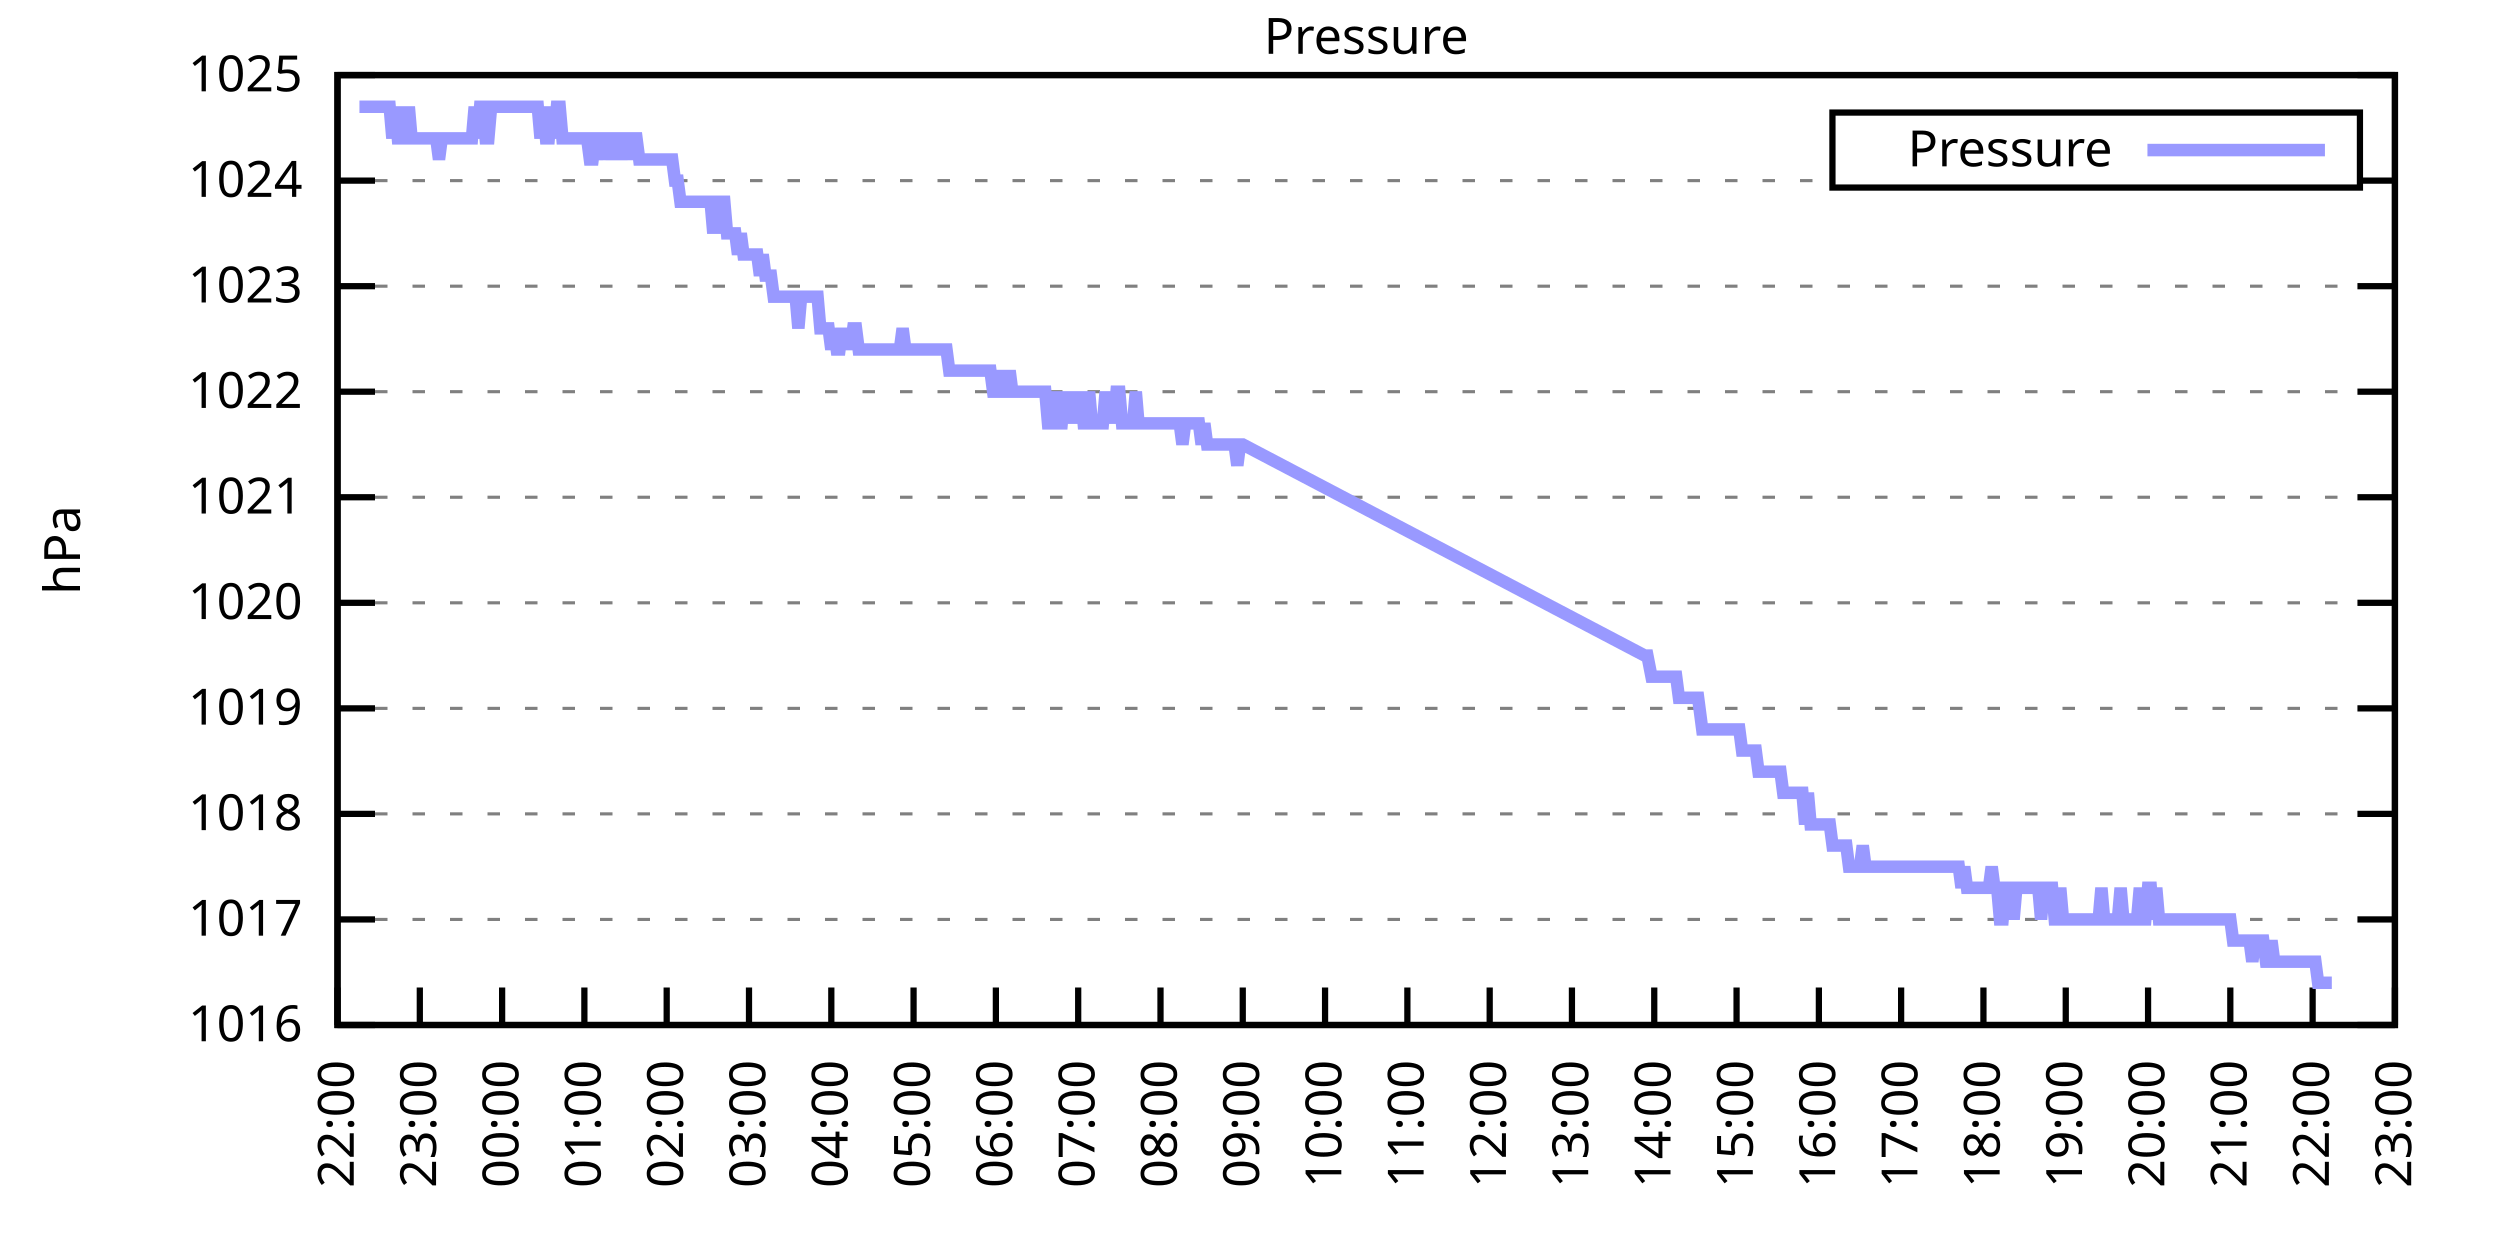
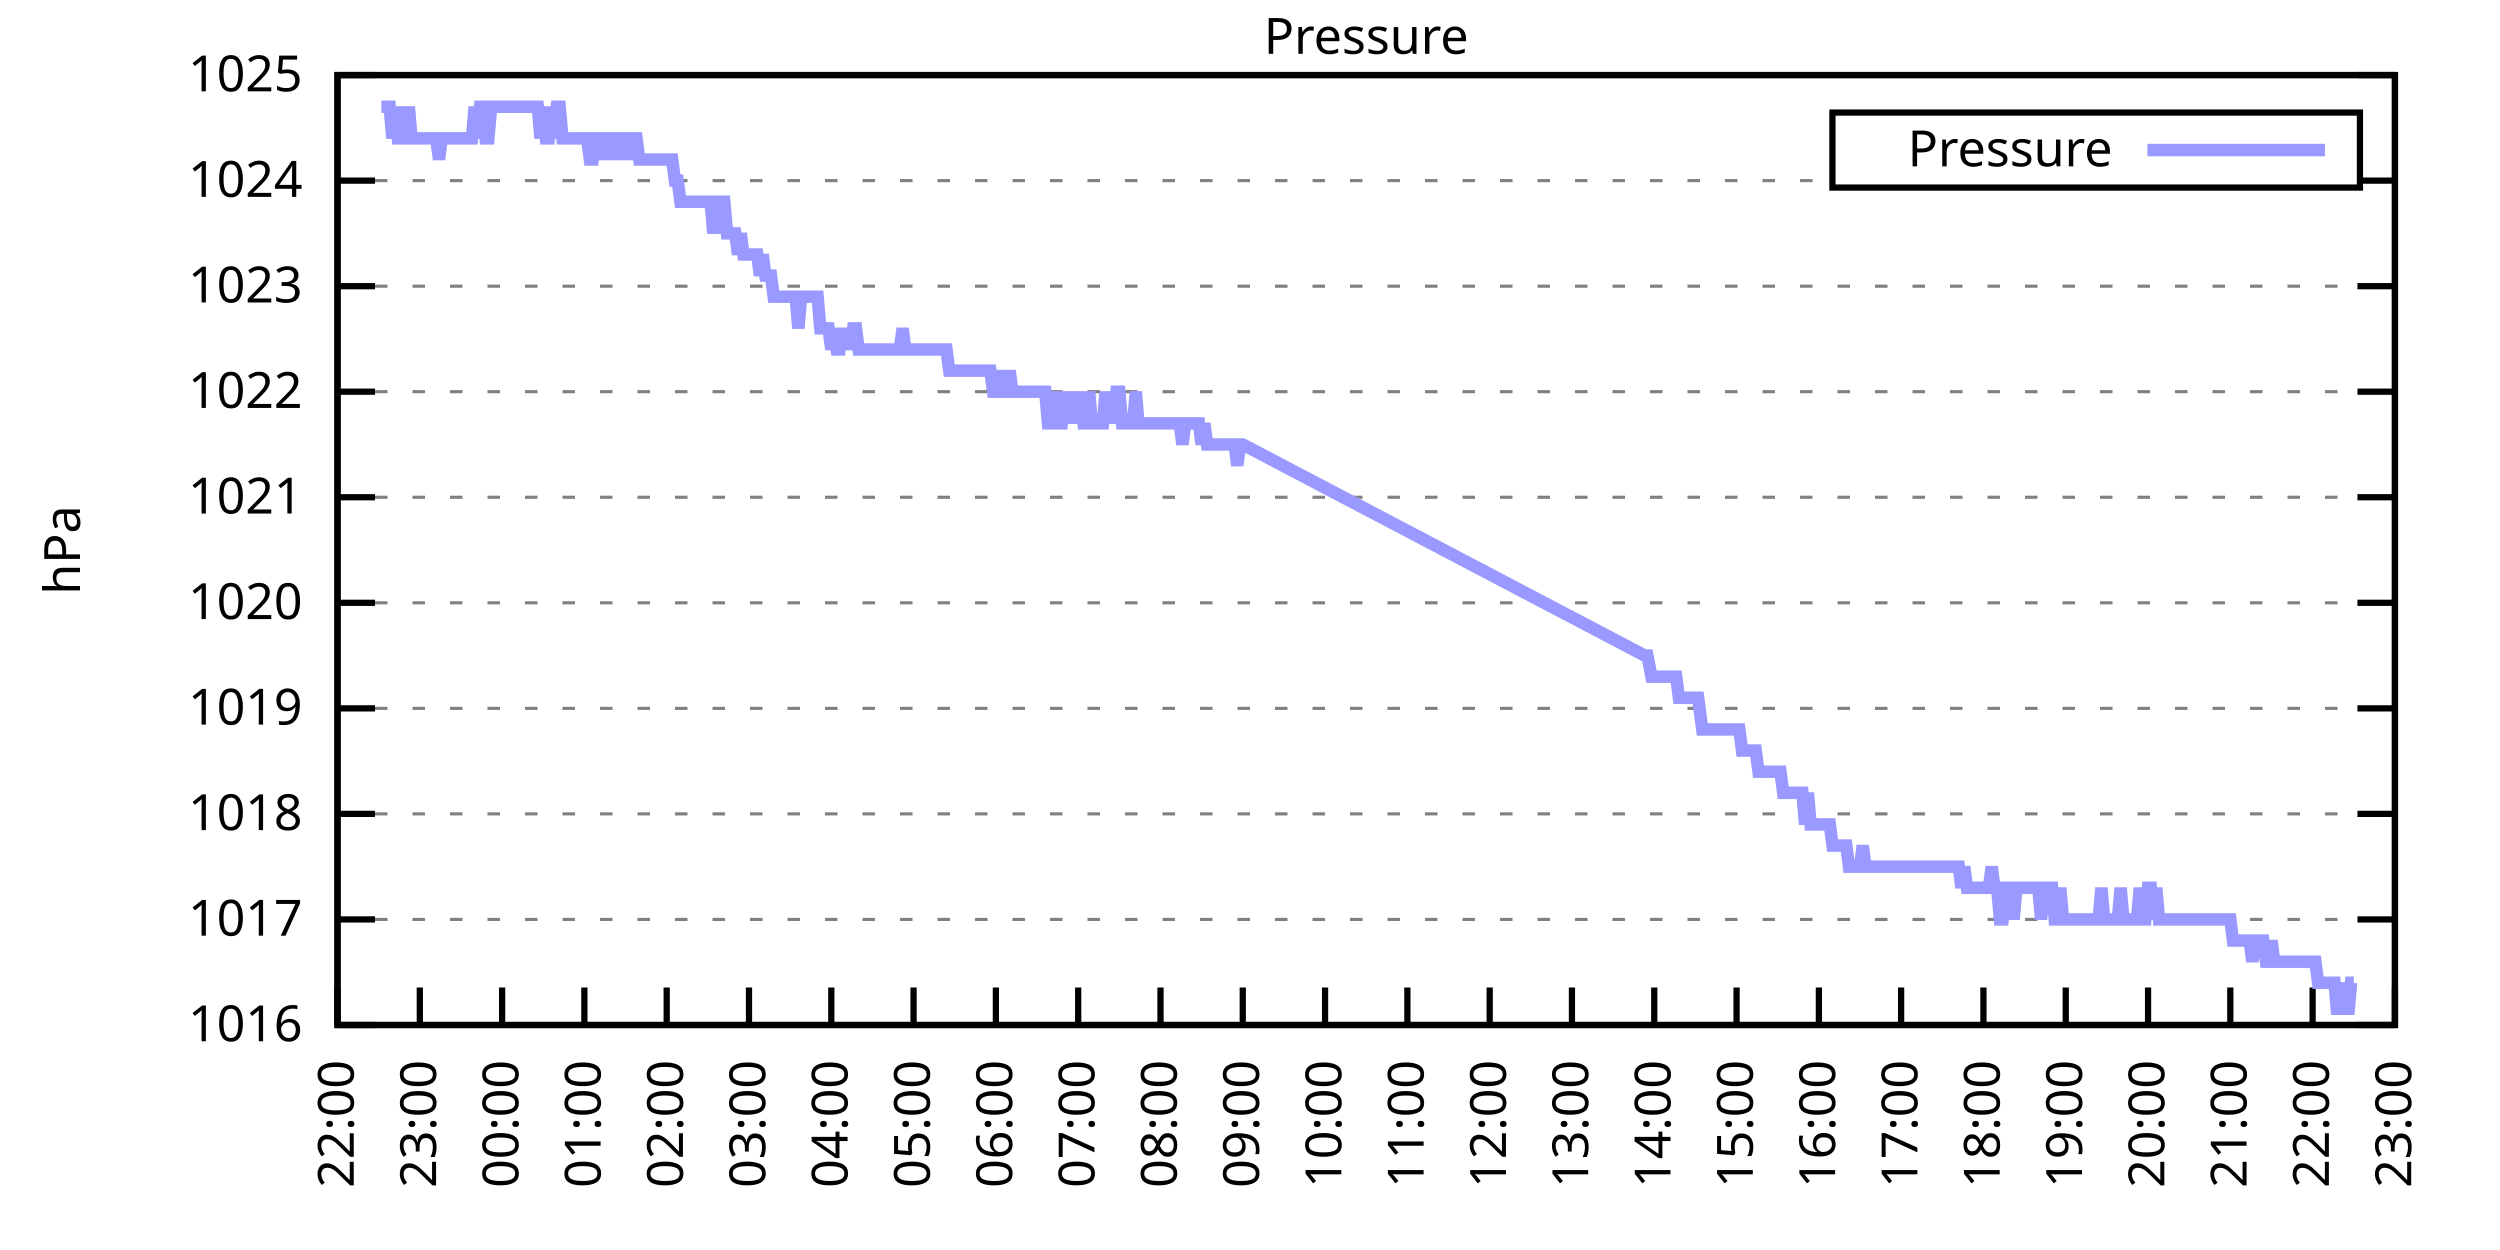
<svg xmlns="http://www.w3.org/2000/svg" xmlns:xlink="http://www.w3.org/1999/xlink" width="400" height="200" viewBox="0 0 400 200">
  <g id="gnuplot_canvas">
    <rect x="0" y="0" width="400" height="200" fill="none" />
    <defs>
      <circle id="gpDot" r="0.5" stroke-width="0.5" stroke="currentColor" />
      <path id="gpPt0" stroke-width="0.333" stroke="currentColor" d="M-1,0 h2 M0,-1 v2" />
      <path id="gpPt1" stroke-width="0.333" stroke="currentColor" d="M-1,-1 L1,1 M1,-1 L-1,1" />
      <path id="gpPt2" stroke-width="0.333" stroke="currentColor" d="M-1,0 L1,0 M0,-1 L0,1 M-1,-1 L1,1 M-1,1 L1,-1" />
      <rect id="gpPt3" stroke-width="0.333" stroke="currentColor" x="-1" y="-1" width="2" height="2" />
      <rect id="gpPt4" stroke-width="0.333" stroke="currentColor" fill="currentColor" x="-1" y="-1" width="2" height="2" />
      <circle id="gpPt5" stroke-width="0.333" stroke="currentColor" cx="0" cy="0" r="1" />
      <use xlink:href="#gpPt5" id="gpPt6" fill="currentColor" stroke="none" />
      <path id="gpPt7" stroke-width="0.333" stroke="currentColor" d="M0,-1.33 L-1.33,0.67 L1.33,0.67 z" />
      <use xlink:href="#gpPt7" id="gpPt8" fill="currentColor" stroke="none" />
      <use xlink:href="#gpPt7" id="gpPt9" stroke="currentColor" transform="rotate(180)" />
      <use xlink:href="#gpPt9" id="gpPt10" fill="currentColor" stroke="none" />
      <use xlink:href="#gpPt3" id="gpPt11" stroke="currentColor" transform="rotate(45)" />
      <use xlink:href="#gpPt11" id="gpPt12" fill="currentColor" stroke="none" />
      <path id="gpPt13" stroke-width="0.333" stroke="currentColor" d="M0,1.330 L1.265,0.411 L0.782,-1.067 L-0.782,-1.076 L-1.265,0.411 z" />
      <use xlink:href="#gpPt13" id="gpPt14" fill="currentColor" stroke="none" />
      <filter id="textbox" filterUnits="objectBoundingBox" x="0" y="0" height="1" width="1">
        <feFlood flood-color="white" flood-opacity="1" result="bgnd" />
        <feComposite in="SourceGraphic" in2="bgnd" operator="atop" />
      </filter>
      <filter id="greybox" filterUnits="objectBoundingBox" x="0" y="0" height="1" width="1">
        <feFlood flood-color="lightgrey" flood-opacity="1" result="grey" />
        <feComposite in="SourceGraphic" in2="grey" operator="atop" />
      </filter>
    </defs>
    <g fill="none" color="white" stroke="currentColor" stroke-width="1.00" stroke-linecap="butt" stroke-linejoin="miter">
</g>
    <g fill="none" color="black" stroke="currentColor" stroke-width="1.00" stroke-linecap="butt" stroke-linejoin="miter">
      <g stroke="none" shape-rendering="crispEdges">
        <polygon fill="rgb(255, 255, 255)" points="54.00,164.00 383.18,164.00 383.18,12.02 54.00,12.02 " />
      </g>
    </g>
    <g fill="none" color="black" stroke="currentColor" stroke-width="1.00" stroke-linecap="butt" stroke-linejoin="miter">
</g>
    <g fill="none" color="black" stroke="black" stroke-width="0.50" stroke-linecap="butt" stroke-linejoin="miter">
</g>
    <g fill="none" color="gray" stroke="currentColor" stroke-width="0.50" stroke-linecap="butt" stroke-linejoin="miter">
      <path stroke="gray" stroke-dasharray="2,4" class="gridline" d="M54.00,164.00 L383.19,164.00  " />
    </g>
    <g fill="none" color="gray" stroke="gray" stroke-width="1.00" stroke-linecap="butt" stroke-linejoin="miter">
</g>
    <g fill="none" color="black" stroke="currentColor" stroke-width="1.00" stroke-linecap="butt" stroke-linejoin="miter">
      <path stroke="black" d="M54.00,164.00 L60.00,164.00 M383.19,164.00 L377.19,164.00  " />
      <g transform="translate(48.40,166.60)" stroke="none" fill="black" font-family="Sans" font-size="8.00" text-anchor="end">
        <text>
          <tspan font-family="Sans"> 1016</tspan>
        </text>
      </g>
    </g>
    <g fill="none" color="black" stroke="currentColor" stroke-width="1.00" stroke-linecap="butt" stroke-linejoin="miter">
</g>
    <g fill="none" color="black" stroke="black" stroke-width="0.50" stroke-linecap="butt" stroke-linejoin="miter">
</g>
    <g fill="none" color="gray" stroke="currentColor" stroke-width="0.50" stroke-linecap="butt" stroke-linejoin="miter">
      <path stroke="gray" stroke-dasharray="2,4" class="gridline" d="M54.00,147.11 L383.19,147.11  " />
    </g>
    <g fill="none" color="gray" stroke="gray" stroke-width="1.00" stroke-linecap="butt" stroke-linejoin="miter">
</g>
    <g fill="none" color="black" stroke="currentColor" stroke-width="1.00" stroke-linecap="butt" stroke-linejoin="miter">
      <path stroke="black" d="M54.00,147.11 L60.00,147.11 M383.19,147.11 L377.19,147.11  " />
      <g transform="translate(48.40,149.71)" stroke="none" fill="black" font-family="Sans" font-size="8.00" text-anchor="end">
        <text>
          <tspan font-family="Sans"> 1017</tspan>
        </text>
      </g>
    </g>
    <g fill="none" color="black" stroke="currentColor" stroke-width="1.00" stroke-linecap="butt" stroke-linejoin="miter">
</g>
    <g fill="none" color="black" stroke="black" stroke-width="0.50" stroke-linecap="butt" stroke-linejoin="miter">
</g>
    <g fill="none" color="gray" stroke="currentColor" stroke-width="0.50" stroke-linecap="butt" stroke-linejoin="miter">
      <path stroke="gray" stroke-dasharray="2,4" class="gridline" d="M54.00,130.22 L383.19,130.22  " />
    </g>
    <g fill="none" color="gray" stroke="gray" stroke-width="1.00" stroke-linecap="butt" stroke-linejoin="miter">
</g>
    <g fill="none" color="black" stroke="currentColor" stroke-width="1.00" stroke-linecap="butt" stroke-linejoin="miter">
      <path stroke="black" d="M54.00,130.22 L60.00,130.22 M383.19,130.22 L377.19,130.22  " />
      <g transform="translate(48.40,132.82)" stroke="none" fill="black" font-family="Sans" font-size="8.00" text-anchor="end">
        <text>
          <tspan font-family="Sans"> 1018</tspan>
        </text>
      </g>
    </g>
    <g fill="none" color="black" stroke="currentColor" stroke-width="1.00" stroke-linecap="butt" stroke-linejoin="miter">
</g>
    <g fill="none" color="black" stroke="black" stroke-width="0.50" stroke-linecap="butt" stroke-linejoin="miter">
</g>
    <g fill="none" color="gray" stroke="currentColor" stroke-width="0.50" stroke-linecap="butt" stroke-linejoin="miter">
      <path stroke="gray" stroke-dasharray="2,4" class="gridline" d="M54.00,113.34 L383.19,113.34  " />
    </g>
    <g fill="none" color="gray" stroke="gray" stroke-width="1.00" stroke-linecap="butt" stroke-linejoin="miter">
</g>
    <g fill="none" color="black" stroke="currentColor" stroke-width="1.00" stroke-linecap="butt" stroke-linejoin="miter">
      <path stroke="black" d="M54.00,113.34 L60.00,113.34 M383.19,113.34 L377.19,113.34  " />
      <g transform="translate(48.40,115.94)" stroke="none" fill="black" font-family="Sans" font-size="8.00" text-anchor="end">
        <text>
          <tspan font-family="Sans"> 1019</tspan>
        </text>
      </g>
    </g>
    <g fill="none" color="black" stroke="currentColor" stroke-width="1.00" stroke-linecap="butt" stroke-linejoin="miter">
</g>
    <g fill="none" color="black" stroke="black" stroke-width="0.50" stroke-linecap="butt" stroke-linejoin="miter">
</g>
    <g fill="none" color="gray" stroke="currentColor" stroke-width="0.50" stroke-linecap="butt" stroke-linejoin="miter">
      <path stroke="gray" stroke-dasharray="2,4" class="gridline" d="M54.00,96.45 L383.19,96.45  " />
    </g>
    <g fill="none" color="gray" stroke="gray" stroke-width="1.00" stroke-linecap="butt" stroke-linejoin="miter">
</g>
    <g fill="none" color="black" stroke="currentColor" stroke-width="1.00" stroke-linecap="butt" stroke-linejoin="miter">
      <path stroke="black" d="M54.00,96.45 L60.00,96.45 M383.19,96.45 L377.19,96.45  " />
      <g transform="translate(48.40,99.05)" stroke="none" fill="black" font-family="Sans" font-size="8.00" text-anchor="end">
        <text>
          <tspan font-family="Sans"> 1020</tspan>
        </text>
      </g>
    </g>
    <g fill="none" color="black" stroke="currentColor" stroke-width="1.00" stroke-linecap="butt" stroke-linejoin="miter">
</g>
    <g fill="none" color="black" stroke="black" stroke-width="0.50" stroke-linecap="butt" stroke-linejoin="miter">
</g>
    <g fill="none" color="gray" stroke="currentColor" stroke-width="0.50" stroke-linecap="butt" stroke-linejoin="miter">
      <path stroke="gray" stroke-dasharray="2,4" class="gridline" d="M54.00,79.56 L383.19,79.56  " />
    </g>
    <g fill="none" color="gray" stroke="gray" stroke-width="1.00" stroke-linecap="butt" stroke-linejoin="miter">
</g>
    <g fill="none" color="black" stroke="currentColor" stroke-width="1.00" stroke-linecap="butt" stroke-linejoin="miter">
      <path stroke="black" d="M54.00,79.56 L60.00,79.56 M383.19,79.56 L377.19,79.56  " />
      <g transform="translate(48.40,82.16)" stroke="none" fill="black" font-family="Sans" font-size="8.00" text-anchor="end">
        <text>
          <tspan font-family="Sans"> 1021</tspan>
        </text>
      </g>
    </g>
    <g fill="none" color="black" stroke="currentColor" stroke-width="1.00" stroke-linecap="butt" stroke-linejoin="miter">
</g>
    <g fill="none" color="black" stroke="black" stroke-width="0.50" stroke-linecap="butt" stroke-linejoin="miter">
</g>
    <g fill="none" color="gray" stroke="currentColor" stroke-width="0.50" stroke-linecap="butt" stroke-linejoin="miter">
      <path stroke="gray" stroke-dasharray="2,4" class="gridline" d="M54.00,62.67 L383.19,62.67  " />
    </g>
    <g fill="none" color="gray" stroke="gray" stroke-width="1.00" stroke-linecap="butt" stroke-linejoin="miter">
</g>
    <g fill="none" color="black" stroke="currentColor" stroke-width="1.00" stroke-linecap="butt" stroke-linejoin="miter">
      <path stroke="black" d="M54.00,62.67 L60.00,62.67 M383.19,62.67 L377.19,62.67  " />
      <g transform="translate(48.40,65.27)" stroke="none" fill="black" font-family="Sans" font-size="8.00" text-anchor="end">
        <text>
          <tspan font-family="Sans"> 1022</tspan>
        </text>
      </g>
    </g>
    <g fill="none" color="black" stroke="currentColor" stroke-width="1.00" stroke-linecap="butt" stroke-linejoin="miter">
</g>
    <g fill="none" color="black" stroke="black" stroke-width="0.50" stroke-linecap="butt" stroke-linejoin="miter">
</g>
    <g fill="none" color="gray" stroke="currentColor" stroke-width="0.50" stroke-linecap="butt" stroke-linejoin="miter">
      <path stroke="gray" stroke-dasharray="2,4" class="gridline" d="M54.00,45.79 L383.19,45.79  " />
    </g>
    <g fill="none" color="gray" stroke="gray" stroke-width="1.00" stroke-linecap="butt" stroke-linejoin="miter">
</g>
    <g fill="none" color="black" stroke="currentColor" stroke-width="1.00" stroke-linecap="butt" stroke-linejoin="miter">
      <path stroke="black" d="M54.00,45.79 L60.00,45.79 M383.19,45.79 L377.19,45.79  " />
      <g transform="translate(48.40,48.39)" stroke="none" fill="black" font-family="Sans" font-size="8.00" text-anchor="end">
        <text>
          <tspan font-family="Sans"> 1023</tspan>
        </text>
      </g>
    </g>
    <g fill="none" color="black" stroke="currentColor" stroke-width="1.00" stroke-linecap="butt" stroke-linejoin="miter">
</g>
    <g fill="none" color="black" stroke="black" stroke-width="0.50" stroke-linecap="butt" stroke-linejoin="miter">
</g>
    <g fill="none" color="gray" stroke="currentColor" stroke-width="0.50" stroke-linecap="butt" stroke-linejoin="miter">
      <path stroke="gray" stroke-dasharray="2,4" class="gridline" d="M54.00,28.90 L293.19,28.90 M377.59,28.90 L383.19,28.90  " />
    </g>
    <g fill="none" color="gray" stroke="gray" stroke-width="1.00" stroke-linecap="butt" stroke-linejoin="miter">
</g>
    <g fill="none" color="black" stroke="currentColor" stroke-width="1.00" stroke-linecap="butt" stroke-linejoin="miter">
      <path stroke="black" d="M54.00,28.90 L60.00,28.90 M383.19,28.90 L377.19,28.90  " />
      <g transform="translate(48.40,31.50)" stroke="none" fill="black" font-family="Sans" font-size="8.00" text-anchor="end">
        <text>
          <tspan font-family="Sans"> 1024</tspan>
        </text>
      </g>
    </g>
    <g fill="none" color="black" stroke="currentColor" stroke-width="1.00" stroke-linecap="butt" stroke-linejoin="miter">
</g>
    <g fill="none" color="black" stroke="black" stroke-width="0.50" stroke-linecap="butt" stroke-linejoin="miter">
</g>
    <g fill="none" color="gray" stroke="currentColor" stroke-width="0.50" stroke-linecap="butt" stroke-linejoin="miter">
      <path stroke="gray" stroke-dasharray="2,4" class="gridline" d="M54.00,12.01 L383.19,12.01  " />
    </g>
    <g fill="none" color="gray" stroke="gray" stroke-width="1.00" stroke-linecap="butt" stroke-linejoin="miter">
</g>
    <g fill="none" color="black" stroke="currentColor" stroke-width="1.00" stroke-linecap="butt" stroke-linejoin="miter">
      <path stroke="black" d="M54.00,12.01 L60.00,12.01 M383.19,12.01 L377.19,12.01  " />
      <g transform="translate(48.40,14.61)" stroke="none" fill="black" font-family="Sans" font-size="8.00" text-anchor="end">
        <text>
          <tspan font-family="Sans"> 1025</tspan>
        </text>
      </g>
    </g>
    <g fill="none" color="black" stroke="currentColor" stroke-width="1.00" stroke-linecap="butt" stroke-linejoin="miter">
      <path stroke="black" d="M54.00,164.00 L54.00,158.00  " />
      <g transform="translate(56.60,169.60) rotate(270.00)" stroke="none" fill="black" font-family="Sans" font-size="8.00" text-anchor="end">
        <text>
          <tspan font-family="Sans">22:00</tspan>
        </text>
      </g>
    </g>
    <g fill="none" color="black" stroke="currentColor" stroke-width="1.00" stroke-linecap="butt" stroke-linejoin="miter">
      <path stroke="black" d="M67.17,164.00 L67.17,158.00  " />
      <g transform="translate(69.77,169.60) rotate(270.00)" stroke="none" fill="black" font-family="Sans" font-size="8.00" text-anchor="end">
        <text>
          <tspan font-family="Sans">23:00</tspan>
        </text>
      </g>
    </g>
    <g fill="none" color="black" stroke="currentColor" stroke-width="1.00" stroke-linecap="butt" stroke-linejoin="miter">
      <path stroke="black" d="M80.34,164.00 L80.34,158.00  " />
      <g transform="translate(82.94,169.60) rotate(270.00)" stroke="none" fill="black" font-family="Sans" font-size="8.00" text-anchor="end">
        <text>
          <tspan font-family="Sans">00:00</tspan>
        </text>
      </g>
    </g>
    <g fill="none" color="black" stroke="currentColor" stroke-width="1.00" stroke-linecap="butt" stroke-linejoin="miter">
      <path stroke="black" d="M93.50,164.00 L93.50,158.00  " />
      <g transform="translate(96.10,169.60) rotate(270.00)" stroke="none" fill="black" font-family="Sans" font-size="8.00" text-anchor="end">
        <text>
          <tspan font-family="Sans">01:00</tspan>
        </text>
      </g>
    </g>
    <g fill="none" color="black" stroke="currentColor" stroke-width="1.00" stroke-linecap="butt" stroke-linejoin="miter">
      <path stroke="black" d="M106.67,164.00 L106.67,158.00  " />
      <g transform="translate(109.27,169.60) rotate(270.00)" stroke="none" fill="black" font-family="Sans" font-size="8.00" text-anchor="end">
        <text>
          <tspan font-family="Sans">02:00</tspan>
        </text>
      </g>
    </g>
    <g fill="none" color="black" stroke="currentColor" stroke-width="1.00" stroke-linecap="butt" stroke-linejoin="miter">
      <path stroke="black" d="M119.84,164.00 L119.84,158.00  " />
      <g transform="translate(122.44,169.60) rotate(270.00)" stroke="none" fill="black" font-family="Sans" font-size="8.00" text-anchor="end">
        <text>
          <tspan font-family="Sans">03:00</tspan>
        </text>
      </g>
    </g>
    <g fill="none" color="black" stroke="currentColor" stroke-width="1.00" stroke-linecap="butt" stroke-linejoin="miter">
      <path stroke="black" d="M133.01,164.00 L133.01,158.00  " />
      <g transform="translate(135.61,169.60) rotate(270.00)" stroke="none" fill="black" font-family="Sans" font-size="8.00" text-anchor="end">
        <text>
          <tspan font-family="Sans">04:00</tspan>
        </text>
      </g>
    </g>
    <g fill="none" color="black" stroke="currentColor" stroke-width="1.00" stroke-linecap="butt" stroke-linejoin="miter">
      <path stroke="black" d="M146.17,164.00 L146.17,158.00  " />
      <g transform="translate(148.77,169.60) rotate(270.00)" stroke="none" fill="black" font-family="Sans" font-size="8.00" text-anchor="end">
        <text>
          <tspan font-family="Sans">05:00</tspan>
        </text>
      </g>
    </g>
    <g fill="none" color="black" stroke="currentColor" stroke-width="1.00" stroke-linecap="butt" stroke-linejoin="miter">
      <path stroke="black" d="M159.34,164.00 L159.34,158.00  " />
      <g transform="translate(161.94,169.60) rotate(270.00)" stroke="none" fill="black" font-family="Sans" font-size="8.00" text-anchor="end">
        <text>
          <tspan font-family="Sans">06:00</tspan>
        </text>
      </g>
    </g>
    <g fill="none" color="black" stroke="currentColor" stroke-width="1.00" stroke-linecap="butt" stroke-linejoin="miter">
      <path stroke="black" d="M172.51,164.00 L172.51,158.00  " />
      <g transform="translate(175.11,169.60) rotate(270.00)" stroke="none" fill="black" font-family="Sans" font-size="8.00" text-anchor="end">
        <text>
          <tspan font-family="Sans">07:00</tspan>
        </text>
      </g>
    </g>
    <g fill="none" color="black" stroke="currentColor" stroke-width="1.00" stroke-linecap="butt" stroke-linejoin="miter">
      <path stroke="black" d="M185.68,164.00 L185.68,158.00  " />
      <g transform="translate(188.28,169.60) rotate(270.00)" stroke="none" fill="black" font-family="Sans" font-size="8.00" text-anchor="end">
        <text>
          <tspan font-family="Sans">08:00</tspan>
        </text>
      </g>
    </g>
    <g fill="none" color="black" stroke="currentColor" stroke-width="1.00" stroke-linecap="butt" stroke-linejoin="miter">
      <path stroke="black" d="M198.84,164.00 L198.84,158.00  " />
      <g transform="translate(201.44,169.60) rotate(270.00)" stroke="none" fill="black" font-family="Sans" font-size="8.00" text-anchor="end">
        <text>
          <tspan font-family="Sans">09:00</tspan>
        </text>
      </g>
    </g>
    <g fill="none" color="black" stroke="currentColor" stroke-width="1.00" stroke-linecap="butt" stroke-linejoin="miter">
      <path stroke="black" d="M212.01,164.00 L212.01,158.00  " />
      <g transform="translate(214.61,169.60) rotate(270.00)" stroke="none" fill="black" font-family="Sans" font-size="8.00" text-anchor="end">
        <text>
          <tspan font-family="Sans">10:00</tspan>
        </text>
      </g>
    </g>
    <g fill="none" color="black" stroke="currentColor" stroke-width="1.00" stroke-linecap="butt" stroke-linejoin="miter">
      <path stroke="black" d="M225.18,164.00 L225.18,158.00  " />
      <g transform="translate(227.78,169.60) rotate(270.00)" stroke="none" fill="black" font-family="Sans" font-size="8.00" text-anchor="end">
        <text>
          <tspan font-family="Sans">11:00</tspan>
        </text>
      </g>
    </g>
    <g fill="none" color="black" stroke="currentColor" stroke-width="1.00" stroke-linecap="butt" stroke-linejoin="miter">
      <path stroke="black" d="M238.35,164.00 L238.35,158.00  " />
      <g transform="translate(240.95,169.60) rotate(270.00)" stroke="none" fill="black" font-family="Sans" font-size="8.00" text-anchor="end">
        <text>
          <tspan font-family="Sans">12:00</tspan>
        </text>
      </g>
    </g>
    <g fill="none" color="black" stroke="currentColor" stroke-width="1.00" stroke-linecap="butt" stroke-linejoin="miter">
      <path stroke="black" d="M251.51,164.00 L251.51,158.00  " />
      <g transform="translate(254.11,169.60) rotate(270.00)" stroke="none" fill="black" font-family="Sans" font-size="8.00" text-anchor="end">
        <text>
          <tspan font-family="Sans">13:00</tspan>
        </text>
      </g>
    </g>
    <g fill="none" color="black" stroke="currentColor" stroke-width="1.00" stroke-linecap="butt" stroke-linejoin="miter">
      <path stroke="black" d="M264.68,164.00 L264.68,158.00  " />
      <g transform="translate(267.28,169.60) rotate(270.00)" stroke="none" fill="black" font-family="Sans" font-size="8.00" text-anchor="end">
        <text>
          <tspan font-family="Sans">14:00</tspan>
        </text>
      </g>
    </g>
    <g fill="none" color="black" stroke="currentColor" stroke-width="1.00" stroke-linecap="butt" stroke-linejoin="miter">
      <path stroke="black" d="M277.85,164.00 L277.85,158.00  " />
      <g transform="translate(280.45,169.60) rotate(270.00)" stroke="none" fill="black" font-family="Sans" font-size="8.00" text-anchor="end">
        <text>
          <tspan font-family="Sans">15:00</tspan>
        </text>
      </g>
    </g>
    <g fill="none" color="black" stroke="currentColor" stroke-width="1.00" stroke-linecap="butt" stroke-linejoin="miter">
      <path stroke="black" d="M291.02,164.00 L291.02,158.00  " />
      <g transform="translate(293.62,169.60) rotate(270.00)" stroke="none" fill="black" font-family="Sans" font-size="8.00" text-anchor="end">
        <text>
          <tspan font-family="Sans">16:00</tspan>
        </text>
      </g>
    </g>
    <g fill="none" color="black" stroke="currentColor" stroke-width="1.00" stroke-linecap="butt" stroke-linejoin="miter">
      <path stroke="black" d="M304.18,164.00 L304.18,158.00  " />
      <g transform="translate(306.78,169.60) rotate(270.00)" stroke="none" fill="black" font-family="Sans" font-size="8.00" text-anchor="end">
        <text>
          <tspan font-family="Sans">17:00</tspan>
        </text>
      </g>
    </g>
    <g fill="none" color="black" stroke="currentColor" stroke-width="1.00" stroke-linecap="butt" stroke-linejoin="miter">
      <path stroke="black" d="M317.35,164.00 L317.35,158.00  " />
      <g transform="translate(319.95,169.60) rotate(270.00)" stroke="none" fill="black" font-family="Sans" font-size="8.00" text-anchor="end">
        <text>
          <tspan font-family="Sans">18:00</tspan>
        </text>
      </g>
    </g>
    <g fill="none" color="black" stroke="currentColor" stroke-width="1.00" stroke-linecap="butt" stroke-linejoin="miter">
      <path stroke="black" d="M330.52,164.00 L330.52,158.00  " />
      <g transform="translate(333.12,169.60) rotate(270.00)" stroke="none" fill="black" font-family="Sans" font-size="8.00" text-anchor="end">
        <text>
          <tspan font-family="Sans">19:00</tspan>
        </text>
      </g>
    </g>
    <g fill="none" color="black" stroke="currentColor" stroke-width="1.00" stroke-linecap="butt" stroke-linejoin="miter">
      <path stroke="black" d="M343.69,164.00 L343.69,158.00  " />
      <g transform="translate(346.29,169.60) rotate(270.00)" stroke="none" fill="black" font-family="Sans" font-size="8.00" text-anchor="end">
        <text>
          <tspan font-family="Sans">20:00</tspan>
        </text>
      </g>
    </g>
    <g fill="none" color="black" stroke="currentColor" stroke-width="1.00" stroke-linecap="butt" stroke-linejoin="miter">
      <path stroke="black" d="M356.85,164.00 L356.85,158.00  " />
      <g transform="translate(359.45,169.60) rotate(270.00)" stroke="none" fill="black" font-family="Sans" font-size="8.00" text-anchor="end">
        <text>
          <tspan font-family="Sans">21:00</tspan>
        </text>
      </g>
    </g>
    <g fill="none" color="black" stroke="currentColor" stroke-width="1.00" stroke-linecap="butt" stroke-linejoin="miter">
      <path stroke="black" d="M370.02,164.00 L370.02,158.00  " />
      <g transform="translate(372.62,169.60) rotate(270.00)" stroke="none" fill="black" font-family="Sans" font-size="8.00" text-anchor="end">
        <text>
          <tspan font-family="Sans">22:00</tspan>
        </text>
      </g>
    </g>
    <g fill="none" color="black" stroke="currentColor" stroke-width="1.00" stroke-linecap="butt" stroke-linejoin="miter">
      <path stroke="black" d="M383.19,164.00 L383.19,158.00  " />
      <g transform="translate(385.79,169.60) rotate(270.00)" stroke="none" fill="black" font-family="Sans" font-size="8.00" text-anchor="end">
        <text>
          <tspan font-family="Sans">23:00</tspan>
        </text>
      </g>
    </g>
    <g fill="none" color="black" stroke="currentColor" stroke-width="1.00" stroke-linecap="butt" stroke-linejoin="miter">
</g>
    <g fill="none" color="black" stroke="currentColor" stroke-width="1.00" stroke-linecap="butt" stroke-linejoin="miter">
      <path stroke="black" d="M54.00,12.01 L54.00,164.00 L383.19,164.00 L383.19,12.01 L54.00,12.01 Z  " />
    </g>
    <g fill="none" color="black" stroke="currentColor" stroke-width="1.00" stroke-linecap="butt" stroke-linejoin="miter">
</g>
    <g fill="none" color="black" stroke="currentColor" stroke-width="1.00" stroke-linecap="butt" stroke-linejoin="miter">
      <path stroke="black" d="M293.19,30.01 L293.19,18.01 L377.59,18.01 L377.59,30.01 L293.19,30.01 Z  " />
    </g>
    <g id="Pressure_plot_1">
      <g fill="none" color="white" stroke="black" stroke-width="2.00" stroke-linecap="butt" stroke-linejoin="miter">
</g>
      <g fill="none" color="black" stroke="currentColor" stroke-width="2.00" stroke-linecap="butt" stroke-linejoin="miter">
        <g transform="translate(337.99,26.61)" stroke="none" fill="black" font-family="Sans" font-size="8.00" text-anchor="end">
          <text>
            <tspan font-family="Sans">Pressure</tspan>
          </text>
        </g>
      </g>
      <g fill="none" color="black" stroke="currentColor" stroke-width="2.00" stroke-linecap="butt" stroke-linejoin="miter">
-         <path stroke="rgb(153, 153, 255)" d="M343.59,24.01 L371.99,24.01 M57.51,17.08 L57.95,17.08 L58.39,17.08 L58.83,17.08 L59.27,17.08 L59.71,17.08   L60.14,17.08 L60.58,17.08 L61.02,17.08 L61.46,17.08 L61.90,17.08 L62.34,17.08 L62.78,22.14 L63.22,17.08   L63.66,22.14 L64.10,22.14 L64.53,17.08 L64.97,22.14 L65.41,17.08 L65.85,22.14 L66.29,22.14 L66.73,22.14   L67.17,22.14 L67.61,22.14 L68.05,22.14 L68.48,22.14 L68.92,22.14 L69.36,22.14 L69.80,22.14 L70.24,25.52   L70.68,22.14 L71.12,22.14 L71.56,22.14 L72.00,22.14 L72.43,22.14 L72.87,22.14 L73.31,22.14 L73.75,22.14   L74.19,22.14 L74.63,22.14 L75.07,22.14 L75.51,22.14 L75.95,17.08 L76.38,22.14 L76.82,17.08 L77.26,17.08   L77.70,22.14 L78.14,22.14 L78.58,17.08 L79.02,17.08 L79.46,17.08 L79.90,17.08 L80.34,17.08 L80.77,17.08   L81.21,17.08 L81.65,17.08 L82.09,17.08 L82.53,17.08 L82.97,17.08 L83.41,17.08 L83.85,17.08 L84.29,17.08   L84.72,17.08 L85.16,17.08 L85.60,17.08 L86.04,17.08 L86.48,22.14 L86.92,17.08 L87.36,22.14 L87.80,22.14   L88.24,17.08 L88.67,22.14 L89.11,17.08 L89.55,17.08 L89.99,22.14 L90.43,22.14 L90.87,22.14 L91.31,22.14   L91.75,22.14 L92.19,22.14 L92.62,22.14 L93.06,22.14 L93.50,22.14 L93.94,22.14 L94.38,25.52 L94.82,25.52   L95.26,22.14 L95.70,22.14 L96.14,22.14 L96.58,25.52 L97.01,22.14 L97.45,22.14 L97.89,25.52 L98.33,22.14   L98.77,25.52 L99.21,22.14 L99.65,22.14 L100.09,22.14 L100.53,25.52 L100.96,22.14 L101.40,22.14 L101.84,22.14   L102.28,25.52 L102.72,25.52 L103.16,25.52 L103.60,25.52 L104.04,25.52 L104.48,25.52 L104.91,25.52 L105.35,25.52   L105.79,25.52 L106.23,25.52 L106.67,25.52 L107.11,25.52 L107.55,25.52 L107.99,28.90 L108.43,28.90 L108.87,32.28   L109.30,32.28 L109.74,32.28 L110.18,32.28 L110.62,32.28 L111.06,32.28 L111.50,32.28 L111.94,32.28 L112.38,32.28   L112.82,32.28 L113.25,32.28 L113.69,32.28 L114.13,37.34 L114.57,32.28 L115.01,37.34 L115.45,32.28 L115.89,32.28   L116.33,37.34 L116.77,37.34 L117.20,37.34 L117.64,37.34 L118.08,40.72 L118.52,37.34 L118.96,40.72 L119.40,40.72   L119.84,40.72 L120.28,40.72 L120.72,40.72 L121.15,40.72 L121.59,44.10 L122.03,40.72 L122.47,44.10 L122.91,44.10   L123.35,44.10 L123.79,47.47 L124.23,47.47 L124.67,47.47 L125.11,47.47 L125.54,47.47 L125.98,47.47 L126.42,47.47   L126.86,47.47 L127.30,47.47 L127.74,52.54 L128.18,47.47 L128.62,47.47 L129.06,47.47 L129.49,47.47 L129.93,47.47   L130.37,47.47 L130.81,47.47 L131.25,52.54 L131.69,52.54 L132.13,52.54 L132.57,52.54 L133.01,55.92 L133.44,52.54   L133.88,55.92 L134.32,55.92 L134.76,52.54 L135.20,55.92 L135.64,52.54 L136.08,55.92 L136.52,52.54 L136.96,52.54   L137.39,55.92 L137.83,55.92 L138.27,55.92 L138.71,55.92 L139.15,55.92 L139.59,55.92 L140.03,55.92 L140.47,55.92   L140.91,55.92 L141.35,55.92 L141.78,55.92 L142.22,55.92 L142.66,55.92 L143.10,55.92 L143.54,55.92 L143.98,55.92   L144.42,52.54 L144.86,55.92 L145.30,55.92 L145.73,55.92 L146.17,55.92 L146.61,55.92 L147.05,55.92 L147.49,55.92   L147.93,55.92 L148.37,55.92 L148.81,55.92 L149.25,55.92 L149.68,55.92 L150.12,55.92 L150.56,55.92 L151.00,55.92   L151.44,55.92 L151.88,59.30 L152.32,59.30 L152.76,59.30 L153.20,59.30 L153.63,59.30 L154.07,59.30 L154.51,59.30   L154.95,59.30 L155.39,59.30 L155.83,59.30 L156.27,59.30 L156.71,59.30 L157.15,59.30 L157.59,59.30 L158.02,59.30   L158.46,59.30 L158.90,62.67 L159.34,62.67 L159.78,59.30 L160.22,62.67 L160.66,62.67 L161.10,62.67 L161.54,59.30   L161.97,62.67 L162.41,62.67 L162.85,62.67 L163.29,62.67 L163.73,62.67 L164.17,62.67 L164.61,62.67 L165.05,62.67   L165.49,62.67 L165.92,62.67 L166.36,62.67 L166.80,62.67 L167.24,62.67 L167.68,67.74 L168.12,67.74 L168.56,62.67   L169.00,67.74 L169.44,67.74 L169.87,67.74 L170.31,62.67 L170.75,67.74 L171.19,62.67 L171.63,67.74 L172.07,62.67   L172.51,67.74 L172.95,62.67 L173.39,67.74 L173.83,67.74 L174.26,62.67 L174.70,67.74 L175.14,67.74 L175.58,67.74   L176.02,67.74 L176.46,67.74 L176.90,62.67 L177.34,67.74 L177.78,62.67 L178.21,67.74 L178.65,62.67 L179.09,62.67   L179.53,67.74 L179.97,67.74 L180.41,67.74 L180.85,67.74 L181.29,67.74 L181.73,62.67 L182.16,67.74 L182.60,67.74   L183.04,67.74 L183.48,67.74 L183.92,67.74 L184.36,67.74 L184.80,67.74 L185.24,67.74 L185.68,67.74 L186.11,67.74   L186.55,67.74 L186.99,67.74 L187.43,67.74 L187.87,67.74 L188.31,67.74 L188.75,67.74 L189.19,71.12 L189.63,67.74   L190.07,67.74 L190.50,67.74 L190.94,67.74 L191.38,67.74 L191.82,67.74 L192.26,71.12 L192.70,67.74 L193.14,71.12   L193.58,71.12 L194.02,71.12 L194.45,71.12 L194.89,71.12 L195.33,71.12 L195.77,71.12 L196.21,71.12 L196.65,71.12   L197.09,71.12 L197.53,71.12 L197.97,74.49 L198.40,71.12 L198.84,71.12 L263.15,104.89 L263.58,104.89 L264.24,108.27   L265.12,108.27 L265.56,108.27 L266.00,108.27 L266.44,108.27 L267.32,108.27 L267.75,108.27 L268.19,108.27 L268.63,111.65   L269.29,111.65 L269.95,111.65 L270.39,111.65 L270.83,111.65 L271.27,111.65 L271.70,111.65 L272.36,116.71 L273.02,116.71   L273.46,116.71 L273.90,116.71 L274.34,116.71 L274.78,116.71 L275.22,116.71 L275.65,116.71 L276.09,116.71 L276.53,116.71   L276.97,116.71 L277.41,116.71 L277.85,116.71 L278.29,116.71 L278.73,120.09 L279.17,120.09 L279.60,120.09 L280.04,120.09   L280.48,120.09 L280.92,120.09 L281.36,123.47 L281.80,123.47 L282.24,123.47 L282.68,123.47 L283.12,123.47 L283.56,123.47   L283.99,123.47 L284.43,123.47 L284.87,123.47 L285.31,126.85 L285.75,126.85 L286.19,126.85 L286.63,126.85 L287.07,126.85   L287.51,126.85 L287.94,126.85 L288.38,126.85 L288.82,131.91 L289.26,126.85 L289.70,131.91 L290.14,131.91 L290.58,131.91   L291.02,131.91 L291.46,131.91 L291.89,131.91 L292.33,131.91 L292.77,131.91 L293.21,135.29 L293.65,135.29 L294.09,135.29   L294.53,135.29 L294.97,135.29 L295.41,135.29 L295.84,138.67 L296.28,138.67 L296.72,138.67 L297.16,138.67 L297.60,138.67   L298.04,135.29 L298.48,138.67 L298.92,138.67 L299.36,138.67 L299.80,138.67 L300.23,138.67 L300.67,138.67 L301.11,138.67   L301.55,138.67 L301.99,138.67 L302.43,138.67 L302.87,138.67 L303.31,138.67 L303.75,138.67 L304.18,138.67 L304.62,138.67   L305.06,138.67 L305.50,138.67 L305.94,138.67 L306.38,138.67 L306.82,138.67 L307.26,138.67 L307.70,138.67 L308.13,138.67   L308.57,138.67 L309.01,138.67 L309.45,138.67 L309.89,138.67 L310.33,138.67 L310.77,138.67 L311.21,138.67 L311.65,138.67   L312.08,138.67 L312.52,138.67 L312.96,138.67 L313.40,138.67 L313.84,142.05 L314.28,138.67 L314.72,142.05 L315.16,142.05   L315.60,142.05 L316.04,142.05 L316.47,142.05 L316.91,142.05 L317.35,142.05 L317.79,142.05 L318.23,142.05 L318.67,138.67   L319.11,142.05 L319.55,142.05 L319.99,147.11 L320.42,147.11 L320.86,142.05 L321.30,142.05 L321.74,142.05 L322.18,147.11   L322.62,142.05 L323.06,142.05 L323.50,142.05 L323.94,142.05 L324.37,142.05 L324.81,142.05 L325.25,142.05 L325.69,142.05   L326.13,142.05 L326.57,147.11 L327.01,142.05 L327.45,142.05 L327.89,142.05 L328.33,142.05 L328.76,147.11 L329.20,147.11   L329.64,142.05 L330.08,147.11 L330.52,147.11 L330.96,147.11 L331.40,147.11 L331.84,147.11 L332.28,147.11 L332.71,147.11   L333.15,147.11 L333.59,147.11 L334.03,147.11 L334.47,147.11 L334.91,147.11 L335.35,147.11 L335.79,147.11 L336.23,142.05   L336.66,147.11 L337.10,147.11 L337.54,147.11 L337.98,147.11 L338.42,147.11 L338.86,147.11 L339.30,142.05 L339.74,147.11   L340.18,147.11 L340.61,147.11 L341.05,147.11 L341.49,147.11 L341.93,147.11 L342.37,142.05 L342.81,147.11 L343.25,147.11   L343.69,142.05 L344.13,142.05 L344.57,147.11 L345.00,142.05 L345.44,147.11 L345.88,147.11 L346.32,147.11 L346.76,147.11   L347.20,147.11 L347.64,147.11 L348.08,147.11 L348.52,147.11 L348.95,147.11 L349.39,147.11 L349.83,147.11 L350.27,147.11   L350.71,147.11 L351.15,147.11 L351.59,147.11 L352.03,147.11 L352.47,147.11 L352.90,147.11 L353.34,147.11 L353.78,147.11   L354.22,147.11 L354.66,147.11 L355.10,147.11 L355.54,147.11 L355.98,147.11 L356.42,147.11 L356.85,147.11 L357.29,150.49   L357.73,150.49 L358.17,150.49 L358.61,150.49 L359.05,150.49 L359.49,150.49 L359.93,150.49 L360.37,153.87 L360.81,150.49   L361.24,150.49 L361.68,150.49 L362.12,150.49 L362.56,153.87 L363.00,153.87 L363.44,150.49 L363.88,153.87 L364.32,153.87   L364.76,153.87 L365.19,153.87 L365.63,153.87 L366.07,153.87 L366.51,153.87 L366.95,153.87 L367.39,153.87 L367.83,153.87   L368.27,153.87 L368.71,153.87 L369.14,153.87 L369.58,153.87 L370.02,153.87 L370.46,153.87 L370.90,157.24 L371.34,157.24   L371.78,157.24 L372.22,157.24 L372.66,157.24 L373.09,157.24  " />
+         <path stroke="rgb(153, 153, 255)" d="M343.59,24.01 L371.99,24.01 M61.02,17.08 L61.46,17.08 L61.90,17.08 L62.34,17.08 L62.78,22.14 L63.22,17.08   L63.66,22.14 L64.10,22.14 L64.53,17.08 L64.97,22.14 L65.41,17.08 L65.85,22.14 L66.29,22.14 L66.73,22.14   L67.17,22.14 L67.61,22.14 L68.05,22.14 L68.48,22.14 L68.92,22.14 L69.36,22.14 L69.80,22.14 L70.24,25.52   L70.68,22.14 L71.12,22.14 L71.56,22.14 L72.00,22.14 L72.43,22.14 L72.87,22.14 L73.31,22.14 L73.75,22.14   L74.19,22.14 L74.63,22.14 L75.07,22.14 L75.51,22.14 L75.95,17.08 L76.38,22.14 L76.82,17.08 L77.26,17.08   L77.70,22.14 L78.14,22.14 L78.58,17.08 L79.02,17.08 L79.46,17.08 L79.90,17.08 L80.34,17.08 L80.77,17.08   L81.21,17.08 L81.65,17.08 L82.09,17.08 L82.53,17.08 L82.97,17.08 L83.41,17.08 L83.85,17.08 L84.29,17.08   L84.72,17.08 L85.16,17.08 L85.60,17.08 L86.04,17.08 L86.48,22.14 L86.92,17.08 L87.36,22.14 L87.80,22.14   L88.24,17.08 L88.67,22.14 L89.11,17.08 L89.55,17.08 L89.99,22.14 L90.43,22.14 L90.87,22.14 L91.31,22.14   L91.75,22.14 L92.19,22.14 L92.62,22.14 L93.06,22.14 L93.50,22.14 L93.94,22.14 L94.38,25.52 L94.82,25.52   L95.26,22.14 L95.70,22.14 L96.14,22.14 L96.58,25.52 L97.01,22.14 L97.45,22.14 L97.89,25.52 L98.33,22.14   L98.77,25.52 L99.21,22.14 L99.65,22.14 L100.09,22.14 L100.53,25.52 L100.96,22.14 L101.40,22.14 L101.84,22.14   L102.28,25.52 L102.72,25.52 L103.16,25.52 L103.60,25.52 L104.04,25.52 L104.48,25.52 L104.91,25.52 L105.35,25.52   L105.79,25.52 L106.23,25.52 L106.67,25.52 L107.11,25.52 L107.55,25.52 L107.99,28.90 L108.43,28.90 L108.87,32.28   L109.30,32.28 L109.74,32.28 L110.18,32.28 L110.62,32.28 L111.06,32.28 L111.50,32.28 L111.94,32.28 L112.38,32.28   L112.82,32.28 L113.25,32.28 L113.69,32.28 L114.13,37.34 L114.57,32.28 L115.01,37.34 L115.45,32.28 L115.89,32.28   L116.33,37.34 L116.77,37.34 L117.20,37.34 L117.64,37.34 L118.08,40.72 L118.52,37.34 L118.96,40.72 L119.40,40.72   L119.84,40.72 L120.28,40.72 L120.72,40.72 L121.15,40.72 L121.59,44.10 L122.03,40.72 L122.47,44.10 L122.91,44.10   L123.35,44.10 L123.79,47.47 L124.23,47.47 L124.67,47.47 L125.11,47.47 L125.54,47.47 L125.98,47.47 L126.42,47.47   L126.86,47.47 L127.30,47.47 L127.74,52.54 L128.18,47.47 L128.62,47.47 L129.06,47.47 L129.49,47.47 L129.93,47.47   L130.37,47.47 L130.81,47.47 L131.25,52.54 L131.69,52.54 L132.13,52.54 L132.57,52.54 L133.01,55.92 L133.44,52.54   L133.88,55.92 L134.32,55.92 L134.76,52.54 L135.20,55.92 L135.64,52.54 L136.08,55.92 L136.52,52.54 L136.96,52.54   L137.39,55.92 L137.83,55.92 L138.27,55.92 L138.71,55.92 L139.15,55.92 L139.59,55.92 L140.03,55.92 L140.47,55.92   L140.91,55.92 L141.35,55.92 L141.78,55.92 L142.22,55.92 L142.66,55.92 L143.10,55.92 L143.54,55.92 L143.98,55.92   L144.42,52.54 L144.86,55.92 L145.30,55.92 L145.73,55.92 L146.17,55.92 L146.61,55.92 L147.05,55.92 L147.49,55.92   L147.93,55.92 L148.37,55.92 L148.81,55.92 L149.25,55.92 L149.68,55.92 L150.12,55.92 L150.56,55.92 L151.00,55.92   L151.44,55.92 L151.88,59.30 L152.32,59.30 L152.76,59.30 L153.20,59.30 L153.63,59.30 L154.07,59.30 L154.51,59.30   L154.95,59.30 L155.39,59.30 L155.83,59.30 L156.27,59.30 L156.71,59.30 L157.15,59.30 L157.59,59.30 L158.02,59.30   L158.46,59.30 L158.90,62.67 L159.34,62.67 L159.78,59.30 L160.22,62.67 L160.66,62.67 L161.10,62.67 L161.54,59.30   L161.97,62.67 L162.41,62.67 L162.85,62.67 L163.29,62.67 L163.73,62.67 L164.17,62.67 L164.61,62.67 L165.05,62.67   L165.49,62.67 L165.92,62.67 L166.36,62.67 L166.80,62.67 L167.24,62.67 L167.68,67.74 L168.12,67.74 L168.56,62.67   L169.00,67.74 L169.44,67.74 L169.87,67.74 L170.31,62.67 L170.75,67.74 L171.19,62.67 L171.63,67.74 L172.07,62.67   L172.51,67.74 L172.95,62.67 L173.39,67.74 L173.83,67.74 L174.26,62.67 L174.70,67.74 L175.14,67.74 L175.58,67.74   L176.02,67.74 L176.46,67.74 L176.90,62.67 L177.34,67.74 L177.78,62.67 L178.21,67.74 L178.65,62.67 L179.09,62.67   L179.53,67.74 L179.97,67.74 L180.41,67.74 L180.85,67.74 L181.29,67.74 L181.73,62.67 L182.16,67.74 L182.60,67.74   L183.04,67.74 L183.48,67.74 L183.92,67.74 L184.36,67.74 L184.80,67.74 L185.24,67.74 L185.68,67.74 L186.11,67.74   L186.55,67.74 L186.99,67.74 L187.43,67.74 L187.87,67.74 L188.31,67.74 L188.75,67.74 L189.19,71.12 L189.63,67.74   L190.07,67.74 L190.50,67.74 L190.94,67.74 L191.38,67.74 L191.82,67.74 L192.26,71.12 L192.70,67.74 L193.14,71.12   L193.58,71.12 L194.02,71.12 L194.45,71.12 L194.89,71.12 L195.33,71.12 L195.77,71.12 L196.21,71.12 L196.65,71.12   L197.09,71.12 L197.53,71.12 L197.97,74.49 L198.40,71.12 L198.84,71.12 L263.15,104.89 L263.58,104.89 L264.24,108.27   L265.12,108.27 L265.56,108.27 L266.00,108.27 L266.44,108.27 L267.32,108.27 L267.75,108.27 L268.19,108.27 L268.63,111.65   L269.29,111.65 L269.95,111.65 L270.39,111.65 L270.83,111.65 L271.27,111.65 L271.70,111.65 L272.36,116.71 L273.02,116.71   L273.46,116.71 L273.90,116.71 L274.34,116.71 L274.78,116.71 L275.22,116.71 L275.65,116.71 L276.09,116.71 L276.53,116.71   L276.97,116.71 L277.41,116.71 L277.85,116.71 L278.29,116.71 L278.73,120.09 L279.17,120.09 L279.60,120.09 L280.04,120.09   L280.48,120.09 L280.92,120.09 L281.36,123.47 L281.80,123.47 L282.24,123.47 L282.68,123.47 L283.12,123.47 L283.56,123.47   L283.99,123.47 L284.43,123.47 L284.87,123.47 L285.31,126.85 L285.75,126.85 L286.19,126.85 L286.63,126.85 L287.07,126.85   L287.51,126.85 L287.94,126.85 L288.38,126.85 L288.82,131.91 L289.26,126.85 L289.70,131.91 L290.14,131.91 L290.58,131.91   L291.02,131.91 L291.46,131.91 L291.89,131.91 L292.33,131.91 L292.77,131.91 L293.21,135.29 L293.65,135.29 L294.09,135.29   L294.53,135.29 L294.97,135.29 L295.41,135.29 L295.84,138.67 L296.28,138.67 L296.72,138.67 L297.16,138.67 L297.60,138.67   L298.04,135.29 L298.48,138.67 L298.92,138.67 L299.36,138.67 L299.80,138.67 L300.23,138.67 L300.67,138.67 L301.11,138.67   L301.55,138.67 L301.99,138.67 L302.43,138.67 L302.87,138.67 L303.31,138.67 L303.75,138.67 L304.18,138.67 L304.62,138.67   L305.06,138.67 L305.50,138.67 L305.94,138.67 L306.38,138.67 L306.82,138.67 L307.26,138.67 L307.70,138.67 L308.13,138.67   L308.57,138.67 L309.01,138.67 L309.45,138.67 L309.89,138.67 L310.33,138.67 L310.77,138.67 L311.21,138.67 L311.65,138.67   L312.08,138.67 L312.52,138.67 L312.96,138.67 L313.40,138.67 L313.84,142.05 L314.28,138.67 L314.72,142.05 L315.16,142.05   L315.60,142.05 L316.04,142.05 L316.47,142.05 L316.91,142.05 L317.35,142.05 L317.79,142.05 L318.23,142.05 L318.67,138.67   L319.11,142.05 L319.55,142.05 L319.99,147.11 L320.42,147.11 L320.86,142.05 L321.30,142.05 L321.74,142.05 L322.18,147.11   L322.62,142.05 L323.06,142.05 L323.50,142.05 L323.94,142.05 L324.37,142.05 L324.81,142.05 L325.25,142.05 L325.69,142.05   L326.13,142.05 L326.57,147.11 L327.01,142.05 L327.45,142.05 L327.89,142.05 L328.33,142.05 L328.76,147.11 L329.20,147.11   L329.64,142.05 L330.08,147.11 L330.52,147.11 L330.96,147.11 L331.40,147.11 L331.84,147.11 L332.28,147.11 L332.71,147.11   L333.15,147.11 L333.59,147.11 L334.03,147.11 L334.47,147.11 L334.91,147.11 L335.35,147.11 L335.79,147.11 L336.23,142.05   L336.66,147.11 L337.10,147.11 L337.54,147.11 L337.98,147.11 L338.42,147.11 L338.86,147.11 L339.30,142.05 L339.74,147.11   L340.18,147.11 L340.61,147.11 L341.05,147.11 L341.49,147.11 L341.93,147.11 L342.37,142.05 L342.81,147.11 L343.25,147.11   L343.69,142.05 L344.13,142.05 L344.57,147.11 L345.00,142.05 L345.44,147.11 L345.88,147.11 L346.32,147.11 L346.76,147.11   L347.20,147.11 L347.64,147.11 L348.08,147.11 L348.52,147.11 L348.95,147.11 L349.39,147.11 L349.83,147.11 L350.27,147.11   L350.71,147.11 L351.15,147.11 L351.59,147.11 L352.03,147.11 L352.47,147.11 L352.90,147.11 L353.34,147.11 L353.78,147.11   L354.22,147.11 L354.66,147.11 L355.10,147.11 L355.54,147.11 L355.98,147.11 L356.42,147.11 L356.85,147.11 L357.29,150.49   L357.73,150.49 L358.17,150.49 L358.61,150.49 L359.05,150.49 L359.49,150.49 L359.93,150.49 L360.37,153.87 L360.81,150.49   L361.24,150.49 L361.68,150.49 L362.12,150.49 L362.56,153.87 L363.00,153.87 L363.44,150.49 L363.88,153.87 L364.32,153.87   L364.76,153.87 L365.19,153.87 L365.63,153.87 L366.07,153.87 L366.51,153.87 L366.95,153.87 L367.39,153.87 L367.83,153.87   L368.27,153.87 L368.71,153.87 L369.14,153.87 L369.58,153.87 L370.02,153.87 L370.46,153.87 L370.90,157.24 L371.34,157.24   L371.78,157.24 L372.22,157.24 L372.66,157.24 L373.09,157.24 L373.53,157.24 L373.97,162.31 L374.41,157.24 L374.85,162.31   L375.29,157.24 L375.73,162.31 L376.17,157.24 L376.61,157.24  " />
      </g>
    </g>
    <g fill="none" color="black" stroke="currentColor" stroke-width="2.00" stroke-linecap="butt" stroke-linejoin="miter">
</g>
    <g fill="none" color="black" stroke="black" stroke-width="1.00" stroke-linecap="butt" stroke-linejoin="miter">
</g>
    <g fill="none" color="black" stroke="currentColor" stroke-width="1.00" stroke-linecap="butt" stroke-linejoin="miter">
      <path stroke="black" d="M54.00,12.01 L54.00,164.00 L383.19,164.00 L383.19,12.01 L54.00,12.01 Z  " />
      <g transform="translate(12.80,88.01) rotate(270.00)" stroke="none" fill="black" font-family="Sans" font-size="8.00" text-anchor="middle">
        <text>
          <tspan font-family="Sans">hPa</tspan>
        </text>
      </g>
    </g>
    <g fill="none" color="black" stroke="currentColor" stroke-width="1.00" stroke-linecap="butt" stroke-linejoin="miter">
</g>
    <g fill="none" color="black" stroke="currentColor" stroke-width="1.00" stroke-linecap="butt" stroke-linejoin="miter">
      <g transform="translate(218.59,8.61)" stroke="none" fill="black" font-family="Sans" font-size="8.00" text-anchor="middle">
        <text>
          <tspan font-family="Sans">Pressure</tspan>
        </text>
      </g>
    </g>
    <g fill="none" color="black" stroke="currentColor" stroke-width="1.00" stroke-linecap="butt" stroke-linejoin="miter">
</g>
  </g>
</svg>
